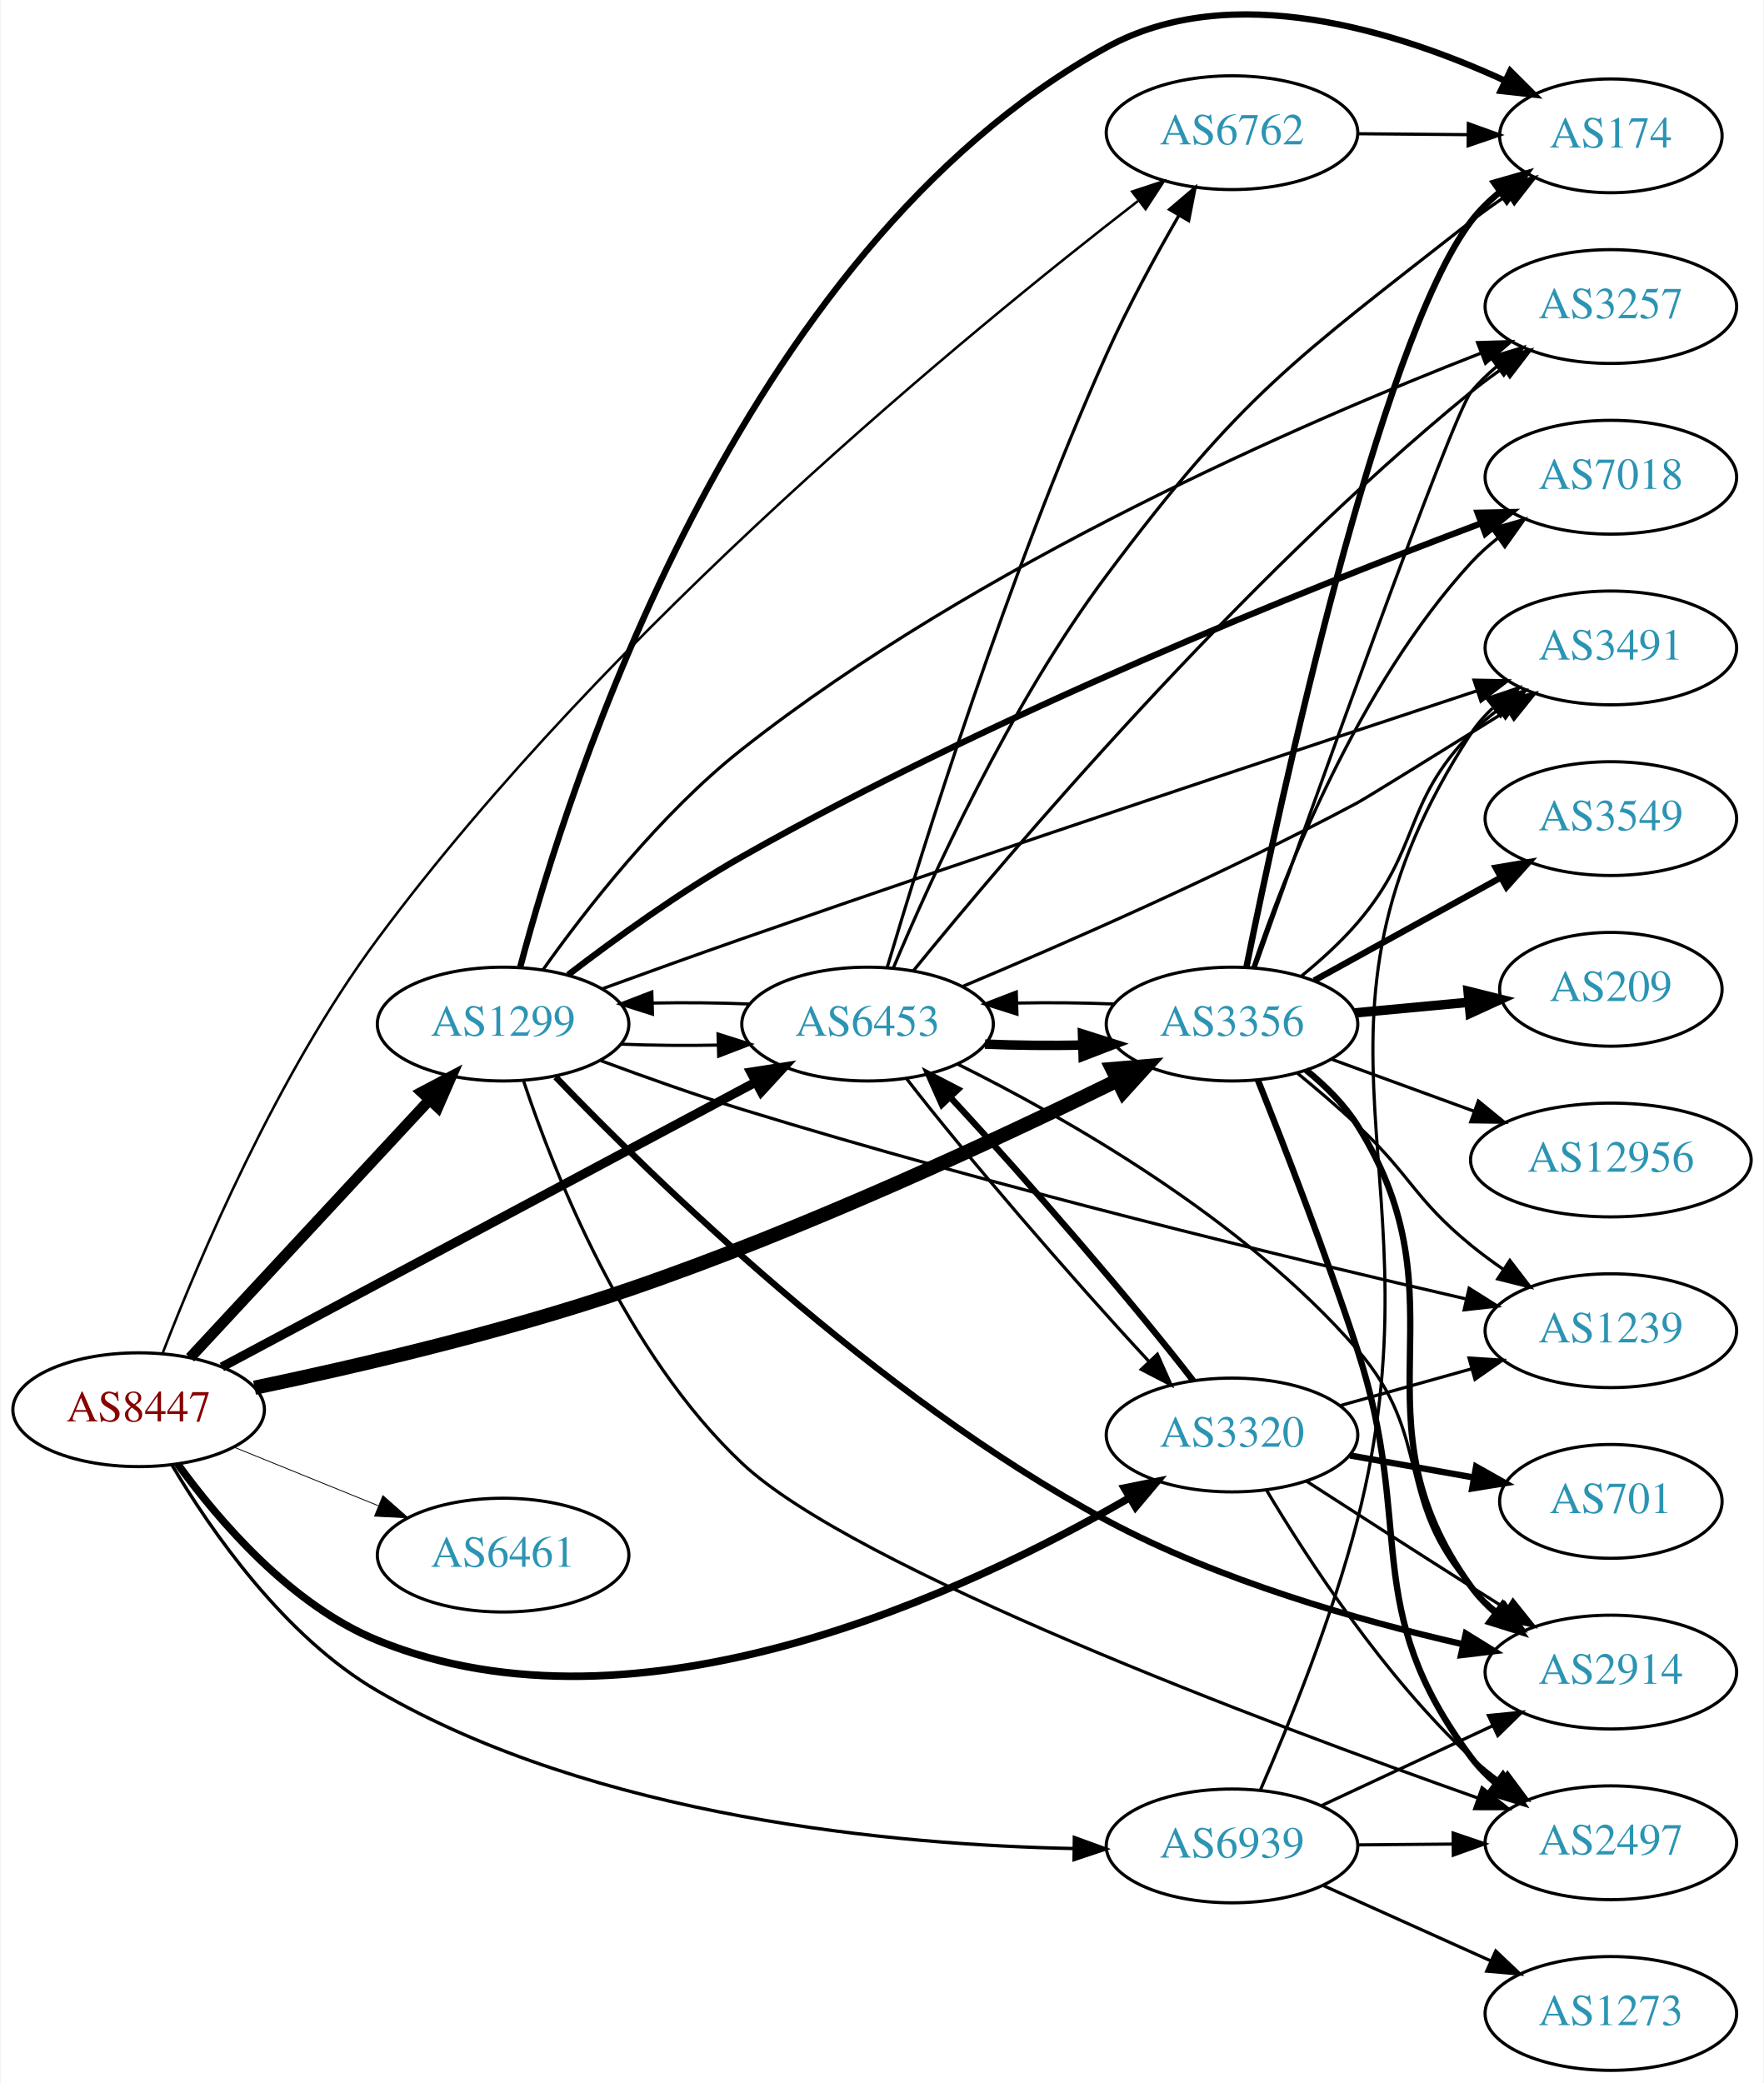
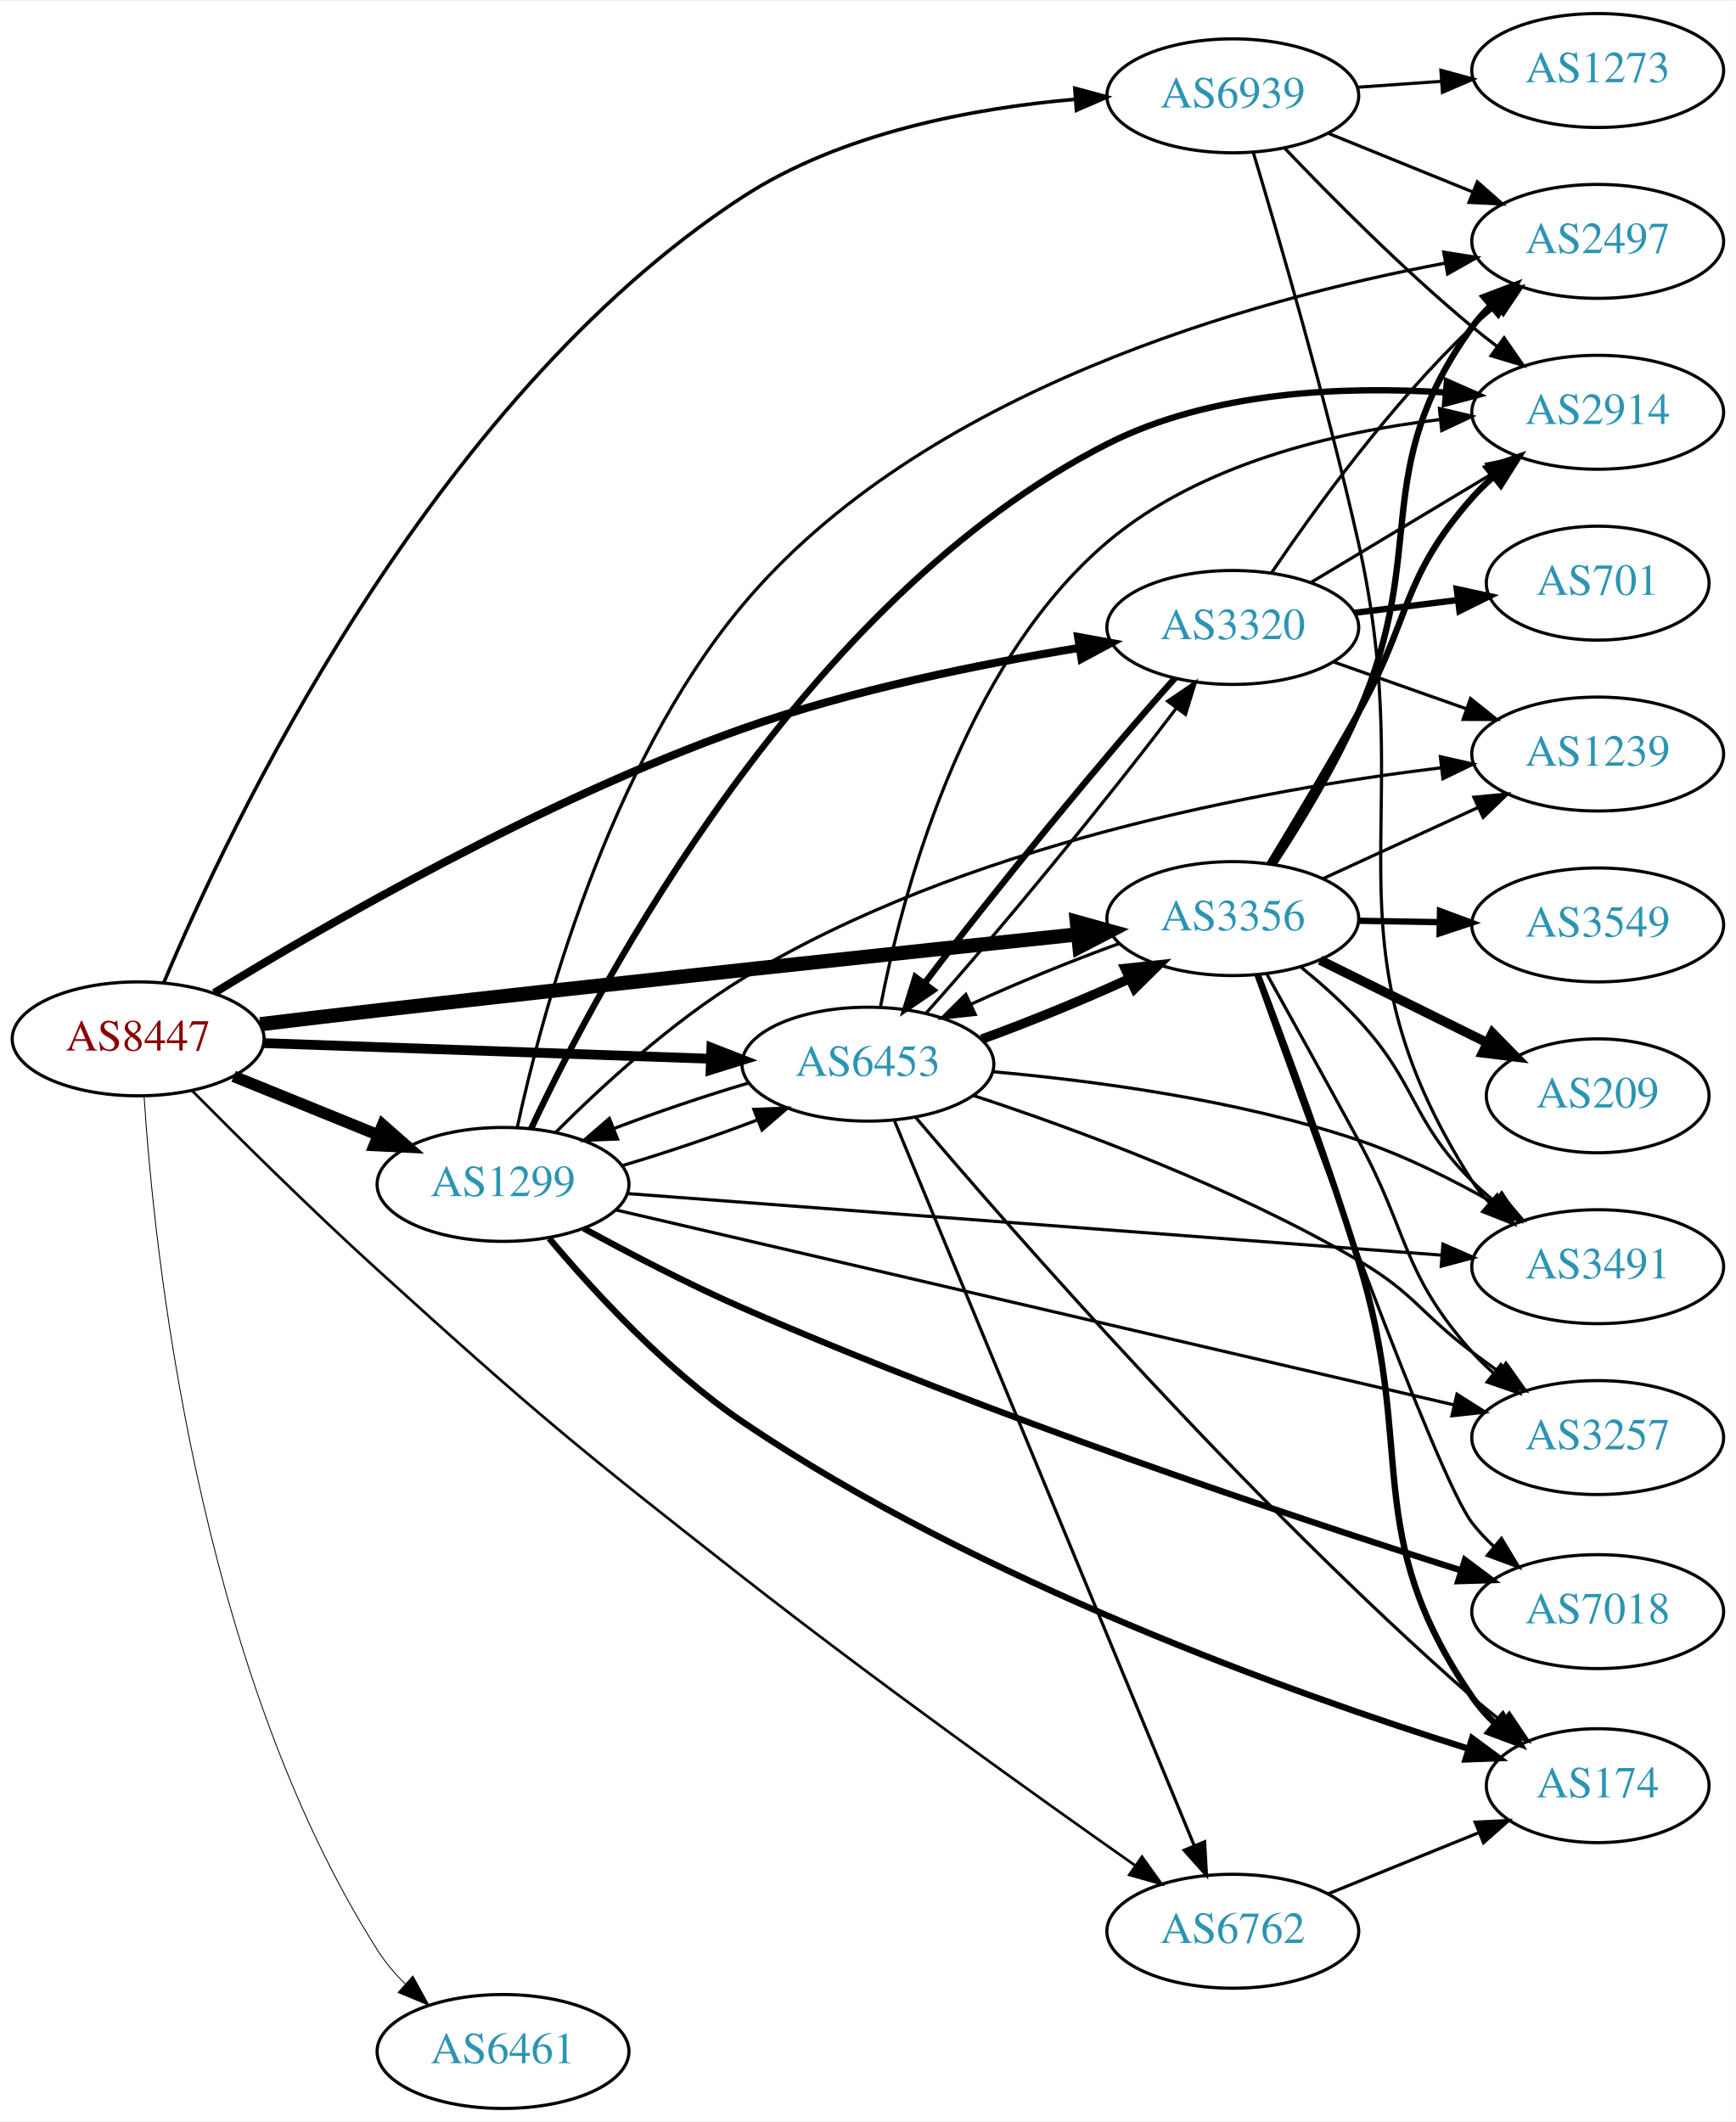
- <svg xmlns="http://www.w3.org/2000/svg" xmlns:xlink="http://www.w3.org/1999/xlink" width="558pt" height="659pt" viewBox="0.00 0.00 557.56 658.98">
-   <g id="graph0" class="graph" transform="scale(1 1) rotate(0) translate(4 654.978)">
-     <polygon fill="white" stroke="none" points="-4,4 -4,-654.978 553.564,-654.978 553.564,4 -4,4" />
+ <svg xmlns="http://www.w3.org/2000/svg" xmlns:xlink="http://www.w3.org/1999/xlink" width="548pt" height="670pt" viewBox="0.00 0.00 548.46 670.00">
+   <g id="graph0" class="graph" transform="scale(1 1) rotate(0) translate(4 666)">
+     <polygon fill="white" stroke="none" points="-4,4 -4,-666 544.465,-666 544.465,4 -4,4" />
    <g id="node1" class="node">
      <g id="a_node1">
        <a xlink:href="/asn/8447" xlink:title="AS8447 ~ A1 Telekom Austria AG [AT]">
-           <ellipse fill="#ffffff" stroke="black" cx="39.647" cy="-209" rx="39.794" ry="18" />
-           <text text-anchor="middle" x="39.647" y="-205.3" font-family="Times,serif" font-size="14.00" fill="#880000">AS8447</text>
+           <ellipse fill="#ffffff" stroke="black" cx="39.647" cy="-338" rx="39.794" ry="18" />
+           <text text-anchor="middle" x="39.647" y="-334.3" font-family="Times,serif" font-size="14.00" fill="#880000">AS8447</text>
        </a>
      </g>
    </g>
    <g id="node2" class="node">
      <g id="a_node2">
        <a xlink:href="/asn/1299" xlink:title="AS1299 ~ Telia Carrier [EU]">
-           <ellipse fill="#ffffff" stroke="black" cx="154.939" cy="-331" rx="39.794" ry="18" />
-           <text text-anchor="middle" x="154.939" y="-327.3" font-family="Times,serif" font-size="14.00" fill="#2c94b3">AS1299</text>
+           <ellipse fill="#ffffff" stroke="black" cx="154.939" cy="-292" rx="39.794" ry="18" />
+           <text text-anchor="middle" x="154.939" y="-288.3" font-family="Times,serif" font-size="14.00" fill="#2c94b3">AS1299</text>
        </a>
      </g>
    </g>
    <g id="edge1" class="edge">
-       <path fill="none" stroke="black" stroke-width="3.441" d="M55.926,-225.453C75.437,-246.464 109.345,-282.978 131.716,-307.068" />
-       <polygon fill="black" stroke="black" stroke-width="3.441" points="129.171,-309.472 138.541,-314.418 134.3,-304.708 129.171,-309.472" />
+       <path fill="none" stroke="black" stroke-width="3.656" d="M69.822,-326.154C83.698,-320.52 100.475,-313.708 115.384,-307.654" />
+       <polygon fill="black" stroke="black" stroke-width="3.656" points="116.914,-310.811 124.863,-303.806 114.28,-304.325 116.914,-310.811" />
    </g>
    <g id="node3" class="node">
      <g id="a_node3">
        <a xlink:href="/asn/3320" xlink:title="AS3320 ~ DTAG [DE]">
-           <ellipse fill="#ffffff" stroke="black" cx="385.525" cy="-201" rx="39.794" ry="18" />
-           <text text-anchor="middle" x="385.525" y="-197.3" font-family="Times,serif" font-size="14.00" fill="#2c94b3">AS3320</text>
+           <ellipse fill="#ffffff" stroke="black" cx="385.525" cy="-468" rx="39.794" ry="18" />
+           <text text-anchor="middle" x="385.525" y="-464.3" font-family="Times,serif" font-size="14.00" fill="#2c94b3">AS3320</text>
        </a>
      </g>
    </g>
    <g id="edge2" class="edge">
-       <path fill="none" stroke="black" stroke-width="2.382" d="M51.974,-191.841C64.873,-174.026 87.766,-147.223 115.293,-136 197.831,-102.349 302.002,-151.513 353.201,-181.202" />
-       <polygon fill="black" stroke="black" stroke-width="2.382" points="351.446,-184.231 361.834,-186.317 355.014,-178.209 351.446,-184.231" />
+       <path fill="none" stroke="black" stroke-width="2.531" d="M63.702,-352.528C98.545,-373.863 167.283,-413.562 230.586,-436 265.259,-448.29 306.087,-456.509 336.981,-461.536" />
+       <polygon fill="black" stroke="black" stroke-width="2.531" points="336.632,-465.024 347.054,-463.12 337.719,-458.109 336.632,-465.024" />
    </g>
    <g id="node4" class="node">
      <g id="a_node4">
        <a xlink:href="/asn/3356" xlink:title="AS3356 ~ Level 3 Parent, LLC [US]">
-           <ellipse fill="#ffffff" stroke="black" cx="385.525" cy="-331" rx="39.794" ry="18" />
-           <text text-anchor="middle" x="385.525" y="-327.3" font-family="Times,serif" font-size="14.00" fill="#2c94b3">AS3356</text>
+           <ellipse fill="#ffffff" stroke="black" cx="385.525" cy="-376" rx="39.794" ry="18" />
+           <text text-anchor="middle" x="385.525" y="-372.3" font-family="Times,serif" font-size="14.00" fill="#2c94b3">AS3356</text>
        </a>
      </g>
    </g>
    <g id="edge3" class="edge">
-       <path fill="none" stroke="black" stroke-width="4.5" d="M76.307,-215.957C107.837,-222.541 154.86,-233.428 194.586,-247 250.103,-265.966 311.779,-294.757 349.357,-313.221" />
-       <polygon fill="black" stroke="black" stroke-width="4.5" points="347.664,-316.777 358.373,-317.681 351.155,-309.718 347.664,-316.777" />
+       <path fill="none" stroke="black" stroke-width="4.5" d="M78.227,-342.625C90.082,-344.059 103.232,-345.623 115.293,-347 192.743,-355.84 282.813,-365.395 336.662,-371.03" />
+       <polygon fill="black" stroke="black" stroke-width="4.5" points="336.255,-374.946 346.61,-372.069 337.073,-367.114 336.255,-374.946" />
    </g>
    <g id="node5" class="node">
      <g id="a_node5">
        <a xlink:href="/asn/6453" xlink:title="AS6453 ~ TATA COMMUNICATIONS (AMERICA) INC [US]">
-           <ellipse fill="#ffffff" stroke="black" cx="270.232" cy="-331" rx="39.794" ry="18" />
-           <text text-anchor="middle" x="270.232" y="-327.3" font-family="Times,serif" font-size="14.00" fill="#2c94b3">AS6453</text>
+           <ellipse fill="#ffffff" stroke="black" cx="270.232" cy="-330" rx="39.794" ry="18" />
+           <text text-anchor="middle" x="270.232" y="-326.3" font-family="Times,serif" font-size="14.00" fill="#2c94b3">AS6453</text>
        </a>
      </g>
    </g>
    <g id="edge4" class="edge">
-       <path fill="none" stroke="black" stroke-width="2.912" d="M65.983,-222.522C107.089,-244.462 188.374,-287.845 234.725,-312.583" />
-       <polygon fill="black" stroke="black" stroke-width="2.912" points="233.313,-315.796 243.783,-317.417 236.609,-309.621 233.313,-315.796" />
+       <path fill="none" stroke="black" stroke-width="3.094" d="M79.423,-336.643C118.373,-335.28 178.502,-333.175 220.619,-331.701" />
+       <polygon fill="black" stroke="black" stroke-width="3.094" points="220.776,-335.198 230.648,-331.35 220.531,-328.202 220.776,-335.198" />
    </g>
    <g id="node6" class="node">
      <g id="a_node6">
        <a xlink:href="/asn/6461" xlink:title="AS6461 ~ Zayo Bandwidth [US]">
-           <ellipse fill="#ffffff" stroke="black" cx="154.939" cy="-163" rx="39.794" ry="18" />
-           <text text-anchor="middle" x="154.939" y="-159.3" font-family="Times,serif" font-size="14.00" fill="#2c94b3">AS6461</text>
+           <ellipse fill="#ffffff" stroke="black" cx="154.939" cy="-18" rx="39.794" ry="18" />
+           <text text-anchor="middle" x="154.939" y="-14.3" font-family="Times,serif" font-size="14.00" fill="#2c94b3">AS6461</text>
        </a>
      </g>
    </g>
    <g id="edge5" class="edge">
-       <path fill="none" stroke="black" stroke-width="0.265" d="M69.822,-197.154C83.698,-191.52 100.475,-184.708 115.384,-178.654" />
-       <polygon fill="black" stroke="black" stroke-width="0.265" points="116.914,-181.811 124.863,-174.806 114.28,-175.325 116.914,-181.811" />
+       <path fill="none" stroke="black" stroke-width="0.281" d="M41.52,-319.956C44.589,-272.199 58.058,-140.005 115.293,-50 117.725,-46.175 120.765,-42.584 124.065,-39.288" />
+       <polygon fill="black" stroke="black" stroke-width="0.281" points="126.453,-41.848 131.571,-32.571 121.785,-36.632 126.453,-41.848" />
    </g>
    <g id="node7" class="node">
      <g id="a_node7">
        <a xlink:href="/asn/6762" xlink:title="AS6762 ~ TELECOM ITALIA SPARKLE S.p.A. [IT]">
-           <ellipse fill="#ffffff" stroke="black" cx="385.525" cy="-613" rx="39.794" ry="18" />
-           <text text-anchor="middle" x="385.525" y="-609.3" font-family="Times,serif" font-size="14.00" fill="#2c94b3">AS6762</text>
+           <ellipse fill="#ffffff" stroke="black" cx="385.525" cy="-56" rx="39.794" ry="18" />
+           <text text-anchor="middle" x="385.525" y="-52.3" font-family="Times,serif" font-size="14.00" fill="#2c94b3">AS6762</text>
        </a>
      </g>
    </g>
    <g id="edge6" class="edge">
-       <path fill="none" stroke="black" stroke-width="0.794" d="M47.326,-227.108C58.615,-256.346 83.393,-315.019 115.293,-358 188.711,-456.92 302.792,-550.429 355.731,-591.35" />
-       <polygon fill="black" stroke="black" stroke-width="0.794" points="353.923,-594.375 363.987,-597.688 358.186,-588.822 353.923,-594.375" />
+       <path fill="none" stroke="black" stroke-width="0.844" d="M56.619,-321.693C71.51,-306.658 94.485,-283.879 115.293,-265 164.886,-220.003 177.858,-209.28 230.586,-168 272.809,-134.944 323.345,-98.801 354.697,-76.762" />
+       <polygon fill="black" stroke="black" stroke-width="0.844" points="356.83,-79.541 363.009,-70.934 352.812,-73.809 356.83,-79.541" />
    </g>
    <g id="node8" class="node">
      <g id="a_node8">
        <a xlink:href="/asn/6939" xlink:title="AS6939 ~ Hurricane Electric LLC [US]">
-           <ellipse fill="#ffffff" stroke="black" cx="385.525" cy="-71" rx="39.794" ry="18" />
-           <text text-anchor="middle" x="385.525" y="-67.3" font-family="Times,serif" font-size="14.00" fill="#2c94b3">AS6939</text>
+           <ellipse fill="#ffffff" stroke="black" cx="385.525" cy="-636" rx="39.794" ry="18" />
+           <text text-anchor="middle" x="385.525" y="-632.3" font-family="Times,serif" font-size="14.00" fill="#2c94b3">AS6939</text>
        </a>
      </g>
    </g>
    <g id="edge7" class="edge">
-       <path fill="none" stroke="black" stroke-width="1.059" d="M50.224,-191.449C62.46,-170.821 85.652,-137.226 115.293,-120 184.318,-79.885 278.731,-71.321 335.461,-70.172" />
-       <polygon fill="black" stroke="black" stroke-width="1.059" points="335.648,-73.669 345.6,-70.037 335.555,-66.67 335.648,-73.669" />
-     </g>
-     <g id="edge14" class="edge">
-       <path fill="none" stroke="black" d="M192.098,-324.659C201.908,-324.25 212.667,-324.148 222.953,-324.351" />
-       <polygon fill="black" stroke="black" points="222.928,-327.852 233.029,-324.657 223.14,-320.855 222.928,-327.852" />
+       <path fill="none" stroke="black" stroke-width="1.125" d="M47.748,-355.748C68.121,-404.223 131.718,-539.531 230.586,-604 261.844,-624.382 303.616,-632.121 335.759,-634.908" />
+       <polygon fill="black" stroke="black" stroke-width="1.125" points="335.601,-638.406 345.831,-635.648 336.114,-631.424 335.601,-638.406" />
+     </g>
+     <g id="edge9" class="edge">
+       <path fill="none" stroke="black" d="M192.722,-297.971C206.448,-302.024 221.956,-307.268 235.403,-312.416" />
+       <polygon fill="black" stroke="black" points="234.19,-315.699 244.776,-316.128 236.768,-309.191 234.19,-315.699" />
    </g>
    <g id="node9" class="node">
      <g id="a_node9">
-         <a xlink:href="/asn/2497" xlink:title="AS2497 ~ Internet Initiative Japan Inc. [JP]">
-           <ellipse fill="#ffffff" stroke="black" cx="505.368" cy="-72" rx="39.794" ry="18" />
-           <text text-anchor="middle" x="505.368" y="-68.3" font-family="Times,serif" font-size="14.00" fill="#2c94b3">AS2497</text>
+         <a xlink:href="/asn/174" xlink:title="AS174 ~ Cogent Communications [US]">
+           <ellipse fill="#ffffff" stroke="black" cx="500.818" cy="-102" rx="35.194" ry="18" />
+           <text text-anchor="middle" x="500.818" y="-98.3" font-family="Times,serif" font-size="14.00" fill="#2c94b3">AS174</text>
        </a>
      </g>
    </g>
    <g id="edge8" class="edge">
-       <path fill="none" stroke="black" d="M161.459,-312.864C171.122,-283.841 193.661,-226.706 230.586,-192 265.998,-158.716 396.133,-109.905 463.439,-86.1" />
-       <polygon fill="black" stroke="black" points="464.623,-89.394 472.895,-82.775 462.3,-82.791 464.623,-89.394" />
+       <path fill="none" stroke="black" stroke-width="2" d="M169.555,-274.916C183.468,-258.352 206.408,-233.39 230.586,-217 305.047,-166.525 405.233,-130.876 459.985,-113.678" />
+       <polygon fill="black" stroke="black" stroke-width="2" points="461.146,-116.983 469.664,-110.682 459.076,-110.296 461.146,-116.983" />
    </g>
    <g id="node10" class="node">
      <g id="a_node10">
        <a xlink:href="/asn/3257" xlink:title="AS3257 ~ GTT [DE]">
-           <ellipse fill="#ffffff" stroke="black" cx="505.368" cy="-558" rx="39.794" ry="18" />
-           <text text-anchor="middle" x="505.368" y="-554.3" font-family="Times,serif" font-size="14.00" fill="#2c94b3">AS3257</text>
-         </a>
-       </g>
-     </g>
-     <g id="edge9" class="edge">
-       <path fill="none" stroke="black" d="M167.507,-348.118C180.951,-367.045 204.633,-397.558 230.586,-418 305.161,-476.741 408.233,-521.427 464.23,-543.24" />
-       <polygon fill="black" stroke="black" points="463.201,-546.595 473.791,-546.92 465.716,-540.062 463.201,-546.595" />
+           <ellipse fill="#ffffff" stroke="black" cx="500.818" cy="-212" rx="39.794" ry="18" />
+           <text text-anchor="middle" x="500.818" y="-208.3" font-family="Times,serif" font-size="14.00" fill="#2c94b3">AS3257</text>
+         </a>
+       </g>
+     </g>
+     <g id="edge10" class="edge">
+       <path fill="none" stroke="black" d="M190.486,-283.963C253.31,-269.348 386.162,-238.441 455.536,-222.302" />
+       <polygon fill="black" stroke="black" points="456.348,-225.707 465.294,-220.032 454.761,-218.889 456.348,-225.707" />
    </g>
    <g id="node11" class="node">
      <g id="a_node11">
        <a xlink:href="/asn/3491" xlink:title="AS3491 ~ PCCW Global, Inc. [US]">
-           <ellipse fill="#ffffff" stroke="black" cx="505.368" cy="-450" rx="39.794" ry="18" />
-           <text text-anchor="middle" x="505.368" y="-446.3" font-family="Times,serif" font-size="14.00" fill="#2c94b3">AS3491</text>
-         </a>
-       </g>
-     </g>
-     <g id="edge10" class="edge">
-       <path fill="none" stroke="black" d="M186.391,-342.193C199.903,-347.113 216.012,-352.916 230.586,-358 312.82,-386.685 409.496,-418.796 463.163,-436.48" />
-       <polygon fill="black" stroke="black" points="462.077,-439.807 472.67,-439.61 464.266,-433.158 462.077,-439.807" />
+           <ellipse fill="#ffffff" stroke="black" cx="500.818" cy="-266" rx="39.794" ry="18" />
+           <text text-anchor="middle" x="500.818" y="-262.3" font-family="Times,serif" font-size="14.00" fill="#2c94b3">AS3491</text>
+         </a>
+       </g>
+     </g>
+     <g id="edge11" class="edge">
+       <path fill="none" stroke="black" d="M194.386,-289.093C257.4,-284.329 382.531,-274.868 451.464,-269.656" />
+       <polygon fill="black" stroke="black" points="451.912,-273.132 461.619,-268.888 451.384,-266.152 451.912,-273.132" />
    </g>
    <g id="node12" class="node">
      <g id="a_node12">
-         <a xlink:href="/asn/7018" xlink:title="AS7018 ~ AT&amp;T Services, Inc. [US]">
-           <ellipse fill="#ffffff" stroke="black" cx="505.368" cy="-504" rx="39.794" ry="18" />
-           <text text-anchor="middle" x="505.368" y="-500.3" font-family="Times,serif" font-size="14.00" fill="#2c94b3">AS7018</text>
-         </a>
-       </g>
-     </g>
-     <g id="edge11" class="edge">
-       <path fill="none" stroke="black" stroke-width="2" d="M175.48,-346.554C190.128,-357.788 210.947,-372.879 230.586,-384 310.085,-429.018 409.714,-468.868 464.194,-489.369" />
-       <polygon fill="black" stroke="black" stroke-width="2" points="463.233,-492.746 473.826,-492.968 465.684,-486.189 463.233,-492.746" />
+         <a xlink:href="/asn/2914" xlink:title="AS2914 ~ NTT America, Inc. [US]">
+           <ellipse fill="#ffffff" stroke="black" cx="500.818" cy="-536" rx="39.794" ry="18" />
+           <text text-anchor="middle" x="500.818" y="-532.3" font-family="Times,serif" font-size="14.00" fill="#2c94b3">AS2914</text>
+         </a>
+       </g>
+     </g>
+     <g id="edge12" class="edge">
+       <path fill="none" stroke="black" stroke-width="2" d="M163.847,-309.708C185.347,-355.417 249.771,-477.2 345.879,-526 378.704,-542.668 420.662,-544.319 452.481,-542.274" />
+       <polygon fill="black" stroke="black" stroke-width="2" points="453.161,-545.732 462.855,-541.456 452.611,-538.753 453.161,-545.732" />
    </g>
    <g id="node13" class="node">
      <g id="a_node13">
-         <a xlink:href="/asn/174" xlink:title="AS174 ~ Cogent Communications [US]">
-           <ellipse fill="#ffffff" stroke="black" cx="505.368" cy="-612" rx="35.194" ry="18" />
-           <text text-anchor="middle" x="505.368" y="-608.3" font-family="Times,serif" font-size="14.00" fill="#2c94b3">AS174</text>
-         </a>
-       </g>
-     </g>
-     <g id="edge12" class="edge">
-       <path fill="none" stroke="black" stroke-width="2" d="M160.38,-349.133C175.191,-405.117 228.725,-575.343 345.879,-640 385.4,-661.812 438.157,-644.943 471.706,-629.528" />
-       <polygon fill="black" stroke="black" stroke-width="2" points="473.548,-632.526 481.049,-625.044 470.519,-626.216 473.548,-632.526" />
+         <a xlink:href="/asn/2497" xlink:title="AS2497 ~ Internet Initiative Japan Inc. [JP]">
+           <ellipse fill="#ffffff" stroke="black" cx="500.818" cy="-590" rx="39.794" ry="18" />
+           <text text-anchor="middle" x="500.818" y="-586.3" font-family="Times,serif" font-size="14.00" fill="#2c94b3">AS2497</text>
+         </a>
+       </g>
+     </g>
+     <g id="edge13" class="edge">
+       <path fill="none" stroke="black" d="M159.436,-310.02C167.025,-345.18 187.865,-423.952 230.586,-475 287.479,-542.983 391.816,-571.711 452.544,-583.118" />
+       <polygon fill="black" stroke="black" points="452.167,-586.607 462.628,-584.928 453.404,-579.717 452.167,-586.607" />
    </g>
    <g id="node14" class="node">
      <g id="a_node14">
-         <a xlink:href="/asn/2914" xlink:title="AS2914 ~ NTT America, Inc. [US]">
-           <ellipse fill="#ffffff" stroke="black" cx="505.368" cy="-126" rx="39.794" ry="18" />
-           <text text-anchor="middle" x="505.368" y="-122.3" font-family="Times,serif" font-size="14.00" fill="#2c94b3">AS2914</text>
-         </a>
-       </g>
-     </g>
-     <g id="edge13" class="edge">
-       <path fill="none" stroke="black" stroke-width="2" d="M171.568,-314.247C202.11,-282.447 273.119,-213.035 345.879,-174 381.426,-154.929 425.619,-142.344 458.301,-134.864" />
-       <polygon fill="black" stroke="black" stroke-width="2" points="459.474,-138.189 468.482,-132.613 457.963,-131.354 459.474,-138.189" />
+         <a xlink:href="/asn/7018" xlink:title="AS7018 ~ AT&amp;T Services, Inc. [US]">
+           <ellipse fill="#ffffff" stroke="black" cx="500.818" cy="-157" rx="39.794" ry="18" />
+           <text text-anchor="middle" x="500.818" y="-153.3" font-family="Times,serif" font-size="14.00" fill="#2c94b3">AS7018</text>
+         </a>
+       </g>
+     </g>
+     <g id="edge14" class="edge">
+       <path fill="none" stroke="black" stroke-width="2" d="M180.4,-278.121C194.775,-270.244 213.436,-260.494 230.586,-253 308.975,-218.744 403.877,-187.092 457.506,-170.07" />
+       <polygon fill="black" stroke="black" stroke-width="2" points="458.863,-173.312 467.345,-166.964 456.756,-166.636 458.863,-173.312" />
    </g>
    <g id="node15" class="node">
      <g id="a_node15">
        <a xlink:href="/asn/1239" xlink:title="AS1239 ~ Sprint [US]">
-           <ellipse fill="#ffffff" stroke="black" cx="505.368" cy="-234" rx="39.794" ry="18" />
-           <text text-anchor="middle" x="505.368" y="-230.3" font-family="Times,serif" font-size="14.00" fill="#2c94b3">AS1239</text>
+           <ellipse fill="#ffffff" stroke="black" cx="500.818" cy="-428" rx="39.794" ry="18" />
+           <text text-anchor="middle" x="500.818" y="-424.3" font-family="Times,serif" font-size="14.00" fill="#2c94b3">AS1239</text>
        </a>
      </g>
    </g>
    <g id="edge15" class="edge">
-       <path fill="none" stroke="black" d="M185.862,-319.427C199.415,-314.38 215.703,-308.583 230.586,-304 310.315,-279.451 404.919,-256.631 459.461,-244.073" />
-       <polygon fill="black" stroke="black" points="460.527,-247.42 469.493,-241.776 458.964,-240.597 460.527,-247.42" />
+       <path fill="none" stroke="black" d="M171.569,-308.447C185.864,-322.76 208.145,-343.302 230.586,-357 300.115,-399.44 394.765,-416.772 451.338,-423.661" />
+       <polygon fill="black" stroke="black" points="451.108,-427.158 461.444,-424.83 451.912,-420.204 451.108,-427.158" />
+     </g>
+     <g id="edge16" class="edge">
+       <path fill="none" stroke="black" stroke-width="2" d="M367.284,-452.012C345.848,-428.228 309.493,-383.934 288.19,-355.638" />
+       <polygon fill="black" stroke="black" stroke-width="2" points="290.86,-353.363 282.095,-347.411 285.236,-357.53 290.86,-353.363" />
    </g>
    <g id="edge19" class="edge">
-       <path fill="none" stroke="black" stroke-width="2" d="M373.253,-218.177C355.479,-241.31 320.5,-281.944 296.5,-307.736" />
-       <polygon fill="black" stroke="black" stroke-width="2" points="293.749,-305.551 289.435,-315.228 298.842,-310.354 293.749,-305.551" />
-     </g>
-     <g id="edge18" class="edge">
-       <path fill="none" stroke="black" d="M396.432,-183.561C409.332,-161.907 433.525,-124.695 461.172,-99 464.077,-96.3 467.289,-93.718 470.613,-91.294" />
-       <polygon fill="black" stroke="black" points="472.672,-94.127 478.99,-85.622 468.748,-88.33 472.672,-94.127" />
+       <path fill="none" stroke="black" d="M410.275,-482.255C426.892,-492.229 449.288,-505.671 467.525,-516.617" />
+       <polygon fill="black" stroke="black" points="465.724,-519.618 476.1,-521.764 469.327,-513.616 465.724,-519.618" />
    </g>
    <g id="edge20" class="edge">
-       <path fill="none" stroke="black" d="M409.016,-186.431C423.807,-176.877 443.605,-164.138 461.172,-153 464.785,-150.709 468.575,-148.32 472.346,-145.952" />
-       <polygon fill="black" stroke="black" points="474.403,-148.793 481.019,-140.518 470.686,-142.861 474.403,-148.793" />
-     </g>
-     <g id="edge16" class="edge">
-       <path fill="none" stroke="black" d="M419.665,-210.28C432.593,-213.9 447.584,-218.098 461.328,-221.947" />
-       <polygon fill="black" stroke="black" points="460.496,-225.349 471.069,-224.675 462.383,-218.608 460.496,-225.349" />
+       <path fill="none" stroke="black" d="M397.845,-485.378C411.419,-505.444 435.564,-538.792 461.172,-563 463.551,-565.249 466.13,-567.454 468.789,-569.575" />
+       <polygon fill="black" stroke="black" points="466.781,-572.444 476.882,-575.64 470.979,-566.843 466.781,-572.444" />
+     </g>
+     <g id="edge17" class="edge">
+       <path fill="none" stroke="black" d="M417.483,-457.07C430.347,-452.528 445.453,-447.195 459.189,-442.345" />
+       <polygon fill="black" stroke="black" points="460.634,-445.547 468.898,-438.917 458.303,-438.946 460.634,-445.547" />
    </g>
    <g id="node16" class="node">
      <g id="a_node16">
        <a xlink:href="/asn/701" xlink:title="AS701 ~ UUNET [US]">
-           <ellipse fill="#ffffff" stroke="black" cx="505.368" cy="-180" rx="35.194" ry="18" />
-           <text text-anchor="middle" x="505.368" y="-176.3" font-family="Times,serif" font-size="14.00" fill="#2c94b3">AS701</text>
-         </a>
-       </g>
-     </g>
-     <g id="edge17" class="edge">
-       <path fill="none" stroke="black" stroke-width="2" d="M422.844,-194.528C435.224,-192.322 449.173,-189.836 461.986,-187.553" />
-       <polygon fill="black" stroke="black" stroke-width="2" points="462.736,-190.974 471.967,-185.774 461.508,-184.083 462.736,-190.974" />
+           <ellipse fill="#ffffff" stroke="black" cx="500.818" cy="-482" rx="35.194" ry="18" />
+           <text text-anchor="middle" x="500.818" y="-478.3" font-family="Times,serif" font-size="14.00" fill="#2c94b3">AS701</text>
+         </a>
+       </g>
+     </g>
+     <g id="edge18" class="edge">
+       <path fill="none" stroke="black" stroke-width="2" d="M423.936,-472.623C434.388,-473.915 445.832,-475.329 456.591,-476.658" />
+       <polygon fill="black" stroke="black" stroke-width="2" points="456.287,-480.147 466.641,-477.9 457.146,-473.2 456.287,-480.147" />
+     </g>
+     <g id="edge24" class="edge">
+       <path fill="none" stroke="black" d="M349.696,-368.142C334.718,-362.732 317.338,-355.621 302.747,-348.917" />
+       <polygon fill="black" stroke="black" points="304.151,-345.709 293.615,-344.592 301.155,-352.036 304.151,-345.709" />
+     </g>
+     <g id="edge22" class="edge">
+       <path fill="none" stroke="black" stroke-width="2" d="M393.442,-358.2C401.582,-336.924 415.245,-300.158 425.172,-268 443.868,-207.434 425.408,-182.333 461.172,-130 463.135,-127.127 465.495,-124.443 468.067,-121.963" />
+       <polygon fill="black" stroke="black" stroke-width="2" points="470.799,-124.243 476.242,-115.153 466.319,-118.865 470.799,-124.243" />
+     </g>
+     <g id="edge21" class="edge">
+       <path fill="none" stroke="black" d="M396.269,-358.482C404.117,-344.341 415.411,-323.92 425.172,-306 441.341,-276.314 438.704,-264.257 461.172,-239 463.161,-236.764 465.37,-234.616 467.696,-232.577" />
+       <polygon fill="black" stroke="black" points="470.228,-235.036 475.903,-226.09 465.887,-229.545 470.228,-235.036" />
+     </g>
+     <g id="edge30" class="edge">
+       <path fill="none" stroke="black" d="M407.082,-360.668C413.205,-355.667 419.727,-349.881 425.172,-344 444.021,-323.641 441.506,-312.571 461.172,-293 463.293,-290.889 465.597,-288.83 467.987,-286.852" />
+       <polygon fill="black" stroke="black" points="470.501,-289.335 476.312,-280.476 466.245,-283.778 470.501,-289.335" />
+     </g>
+     <g id="edge23" class="edge">
+       <path fill="none" stroke="black" stroke-width="2" d="M397.095,-393.245C404.998,-406.267 415.98,-424.63 425.172,-441 441.915,-470.817 438.522,-483.38 461.172,-509 463.154,-511.242 465.358,-513.394 467.681,-515.437" />
+       <polygon fill="black" stroke="black" stroke-width="2" points="465.869,-518.466 475.882,-521.929 470.214,-512.978 465.869,-518.466" />
+     </g>
+     <g id="edge26" class="edge">
+       <path fill="none" stroke="black" stroke-width="2" d="M398.431,-393.295C406.793,-406.04 417.765,-424.035 425.172,-441 447.793,-492.81 428.142,-517.119 461.172,-563 462.875,-565.366 464.853,-567.597 466.996,-569.684" />
+       <polygon fill="black" stroke="black" stroke-width="2" points="464.852,-572.454 474.758,-576.213 469.359,-567.098 464.852,-572.454" />
    </g>
    <g id="edge28" class="edge">
-       <path fill="none" stroke="black" d="M348.322,-337.343C338.509,-337.75 327.749,-337.852 317.465,-337.648" />
-       <polygon fill="black" stroke="black" points="317.492,-334.147 307.391,-337.341 317.279,-341.144 317.492,-334.147" />
+       <path fill="none" stroke="black" d="M392.904,-357.998C408.858,-313.23 450.011,-199.435 461.172,-185 463.199,-182.378 465.536,-179.892 468.037,-177.563" />
+       <polygon fill="black" stroke="black" points="470.411,-180.142 475.884,-171.071 465.948,-174.749 470.411,-180.142" />
    </g>
    <g id="edge25" class="edge">
-       <path fill="none" stroke="black" stroke-width="2" d="M393.701,-313.303C401.843,-292.914 415.273,-258.321 425.172,-228 443.644,-171.415 425.522,-146.667 461.172,-99 463.423,-95.99 466.117,-93.235 469.045,-90.734" />
-       <polygon fill="black" stroke="black" stroke-width="2" points="471.24,-93.464 477.199,-84.704 467.078,-87.836 471.24,-93.464" />
-     </g>
-     <g id="edge23" class="edge">
-       <path fill="none" stroke="black" d="M392.893,-349.014C409.827,-396.781 455.092,-523.554 461.172,-531 463.549,-533.911 466.327,-536.6 469.308,-539.06" />
-       <polygon fill="black" stroke="black" points="467.387,-541.991 477.535,-545.033 471.499,-536.326 467.387,-541.991" />
-     </g>
-     <g id="edge31" class="edge">
-       <path fill="none" stroke="black" d="M407.355,-346.088C413.489,-351.079 419.949,-356.921 425.172,-363 445.438,-386.588 439.383,-400.811 461.172,-423 463.805,-425.682 466.755,-428.217 469.843,-430.581" />
-       <polygon fill="black" stroke="black" points="468.014,-433.573 478.219,-436.42 472.017,-427.83 468.014,-433.573" />
-     </g>
-     <g id="edge26" class="edge">
-       <path fill="none" stroke="black" d="M392.187,-349.027C402.19,-378.59 425.374,-437.983 461.172,-477 463.713,-479.77 466.601,-482.364 469.65,-484.764" />
-       <polygon fill="black" stroke="black" points="467.788,-487.734 477.973,-490.654 471.832,-482.021 467.788,-487.734" />
-     </g>
-     <g id="edge29" class="edge">
-       <path fill="none" stroke="black" stroke-width="2" d="M390.064,-348.932C400.459,-400.263 432.004,-546.552 461.172,-585 463.758,-588.408 466.908,-591.493 470.319,-594.254" />
-       <polygon fill="black" stroke="black" stroke-width="2" points="468.416,-597.195 478.602,-600.11 472.457,-591.479 468.416,-597.195" />
-     </g>
-     <g id="edge24" class="edge">
-       <path fill="none" stroke="black" stroke-width="2" d="M408.944,-316.461C414.99,-311.567 421.004,-305.64 425.172,-299 460.699,-242.393 421.963,-207.122 461.172,-153 463.377,-149.956 466.04,-147.179 468.949,-144.663" />
-       <polygon fill="black" stroke="black" stroke-width="2" points="471.145,-147.392 477.076,-138.614 466.965,-141.778 471.145,-147.392" />
-     </g>
-     <g id="edge22" class="edge">
-       <path fill="none" stroke="black" d="M406.182,-315.495C412.393,-310.394 419.192,-304.593 425.172,-299 442.162,-283.108 443.163,-275.728 461.172,-261 464.407,-258.355 467.919,-255.766 471.496,-253.303" />
-       <polygon fill="black" stroke="black" points="473.417,-256.229 479.86,-247.818 469.578,-250.375 473.417,-256.229" />
+       <path fill="none" stroke="black" d="M413.95,-388.588C428.731,-395.372 447.167,-403.834 463.163,-411.176" />
+       <polygon fill="black" stroke="black" points="461.705,-414.357 472.253,-415.348 464.625,-407.995 461.705,-414.357" />
    </g>
    <g id="node17" class="node">
      <g id="a_node17">
        <a xlink:href="/asn/3549" xlink:title="AS3549 ~ Level 3 Parent, LLC [US]">
-           <ellipse fill="#ffffff" stroke="black" cx="505.368" cy="-396" rx="39.794" ry="18" />
-           <text text-anchor="middle" x="505.368" y="-392.3" font-family="Times,serif" font-size="14.00" fill="#2c94b3">AS3549</text>
-         </a>
-       </g>
-     </g>
-     <g id="edge21" class="edge">
-       <path fill="none" stroke="black" stroke-width="2" d="M411.517,-344.785C428.703,-354.264 451.731,-366.966 470.554,-377.349" />
-       <polygon fill="black" stroke="black" stroke-width="2" points="468.966,-380.47 479.413,-382.235 472.347,-374.34 468.966,-380.47" />
+           <ellipse fill="#ffffff" stroke="black" cx="500.818" cy="-374" rx="39.794" ry="18" />
+           <text text-anchor="middle" x="500.818" y="-370.3" font-family="Times,serif" font-size="14.00" fill="#2c94b3">AS3549</text>
+         </a>
+       </g>
+     </g>
+     <g id="edge27" class="edge">
+       <path fill="none" stroke="black" stroke-width="2" d="M425.198,-375.317C433.401,-375.172 442.165,-375.018 450.697,-374.867" />
+       <polygon fill="black" stroke="black" stroke-width="2" points="450.999,-378.362 460.936,-374.686 450.876,-371.364 450.999,-378.362" />
    </g>
    <g id="node18" class="node">
      <g id="a_node18">
        <a xlink:href="/asn/209" xlink:title="AS209 ~ CenturyLink Communications, LLC [US]">
-           <ellipse fill="#ffffff" stroke="black" cx="505.368" cy="-342" rx="35.194" ry="18" />
-           <text text-anchor="middle" x="505.368" y="-338.3" font-family="Times,serif" font-size="14.00" fill="#2c94b3">AS209</text>
-         </a>
-       </g>
-     </g>
-     <g id="edge27" class="edge">
-       <path fill="none" stroke="black" stroke-width="3" d="M424.46,-334.541C435.909,-335.61 448.574,-336.792 460.381,-337.894" />
-       <polygon fill="black" stroke="black" stroke-width="3" points="460.203,-341.393 470.486,-338.837 460.854,-334.423 460.203,-341.393" />
+           <ellipse fill="#ffffff" stroke="black" cx="500.818" cy="-320" rx="35.194" ry="18" />
+           <text text-anchor="middle" x="500.818" y="-316.3" font-family="Times,serif" font-size="14.00" fill="#2c94b3">AS209</text>
+         </a>
+       </g>
+     </g>
+     <g id="edge29" class="edge">
+       <path fill="none" stroke="black" stroke-width="3" d="M413.088,-362.87C428.87,-355.069 449.041,-345.099 465.959,-336.736" />
+       <polygon fill="black" stroke="black" stroke-width="3" points="467.561,-339.849 474.974,-332.28 464.459,-333.574 467.561,-339.849" />
+     </g>
+     <g id="edge38" class="edge">
+       <path fill="none" stroke="black" d="M232.643,-324.086C218.92,-320.04 203.394,-314.795 189.918,-309.641" />
+       <polygon fill="black" stroke="black" points="191.109,-306.349 180.522,-305.924 188.533,-312.858 191.109,-306.349" />
+     </g>
+     <g id="edge37" class="edge">
+       <path fill="none" stroke="black" d="M288.686,-346.224C310.174,-370.092 346.419,-414.262 367.642,-442.461" />
+       <polygon fill="black" stroke="black" points="364.949,-444.705 373.713,-450.659 370.574,-440.539 364.949,-444.705" />
+     </g>
+     <g id="edge35" class="edge">
+       <path fill="none" stroke="black" stroke-width="3" d="M306.148,-337.889C321.082,-343.286 338.39,-350.368 352.937,-357.049" />
+       <polygon fill="black" stroke="black" stroke-width="3" points="351.509,-360.246 362.045,-361.36 354.504,-353.919 351.509,-360.246" />
+     </g>
+     <g id="edge31" class="edge">
+       <path fill="none" stroke="black" d="M278.666,-312.022C298.037,-265.172 350.163,-139.105 373.253,-83.263" />
+       <polygon fill="black" stroke="black" points="376.625,-84.266 377.212,-73.688 370.156,-81.592 376.625,-84.266" />
+     </g>
+     <g id="edge33" class="edge">
+       <path fill="none" stroke="black" d="M285.307,-313.201C315.601,-277.509 390.014,-192.296 461.172,-130 464.172,-127.374 467.41,-124.745 470.69,-122.208" />
+       <polygon fill="black" stroke="black" points="472.897,-124.928 478.82,-116.144 468.712,-119.318 472.897,-124.928" />
+     </g>
+     <g id="edge36" class="edge">
+       <path fill="none" stroke="black" d="M303.466,-320.124C335.531,-309.597 385.533,-291.251 425.172,-268 442.894,-257.605 444.741,-251.335 461.172,-239 463.939,-236.922 466.847,-234.794 469.773,-232.69" />
+       <polygon fill="black" stroke="black" points="471.833,-235.519 477.966,-226.88 467.784,-229.809 471.833,-235.519" />
+     </g>
+     <g id="edge32" class="edge">
+       <path fill="none" stroke="black" d="M309.722,-327.609C341.386,-324.793 387.086,-318.761 425.172,-306 439.98,-301.039 455.351,-293.308 468.268,-285.961" />
+       <polygon fill="black" stroke="black" points="470.342,-288.802 477.197,-280.723 466.8,-282.764 470.342,-288.802" />
+     </g>
+     <g id="edge34" class="edge">
+       <path fill="none" stroke="black" d="M274.159,-347.931C280.669,-381.907 299.59,-455.764 345.879,-495 375.101,-519.77 417.766,-529.739 450.773,-533.671" />
+       <polygon fill="black" stroke="black" points="450.812,-537.194 461.12,-534.747 451.536,-530.232 450.812,-537.194" />
+     </g>
+     <g id="edge39" class="edge">
+       <path fill="none" stroke="black" d="M415.701,-67.846C430.115,-73.698 447.659,-80.822 462.988,-87.046" />
+       <polygon fill="black" stroke="black" points="462.104,-90.465 472.686,-90.984 464.738,-83.979 462.104,-90.465" />
+     </g>
+     <g id="edge41" class="edge">
+       <path fill="none" stroke="black" d="M392.062,-617.881C400.094,-591.17 415.115,-539.567 425.172,-495 445.246,-406.044 412.063,-369.84 461.172,-293 462.742,-290.543 464.624,-288.247 466.7,-286.115" />
+       <polygon fill="black" stroke="black" points="469.069,-288.693 474.336,-279.5 464.486,-283.402 469.069,-288.693" />
+     </g>
+     <g id="edge43" class="edge">
+       <path fill="none" stroke="black" d="M401.831,-619.545C416.443,-604.204 439.4,-581.044 461.172,-563 463.693,-560.911 466.369,-558.816 469.091,-556.767" />
+       <polygon fill="black" stroke="black" points="471.252,-559.523 477.284,-550.813 467.137,-553.861 471.252,-559.523" />
+     </g>
+     <g id="edge40" class="edge">
+       <path fill="none" stroke="black" d="M415.701,-624.154C429.577,-618.52 446.354,-611.708 461.263,-605.654" />
+       <polygon fill="black" stroke="black" points="462.793,-608.811 470.741,-601.806 460.159,-602.325 462.793,-608.811" />
    </g>
    <g id="node19" class="node">
      <g id="a_node19">
-         <a xlink:href="/asn/12956" xlink:title="AS12956 ~ TELXIUS [ES]">
-           <ellipse fill="#ffffff" stroke="black" cx="505.368" cy="-288" rx="44.393" ry="18" />
-           <text text-anchor="middle" x="505.368" y="-284.3" font-family="Times,serif" font-size="14.00" fill="#2c94b3">AS12956</text>
-         </a>
-       </g>
-     </g>
-     <g id="edge30" class="edge">
-       <path fill="none" stroke="black" d="M416.873,-319.926C430.634,-314.905 447.14,-308.882 462.088,-303.428" />
-       <polygon fill="black" stroke="black" points="463.448,-306.657 471.642,-299.941 461.049,-300.081 463.448,-306.657" />
-     </g>
-     <g id="edge34" class="edge">
-       <path fill="none" stroke="black" d="M233.029,-337.343C223.216,-337.75 212.456,-337.852 202.172,-337.648" />
-       <polygon fill="black" stroke="black" points="202.199,-334.147 192.098,-337.341 201.986,-341.144 202.199,-334.147" />
-     </g>
-     <g id="edge35" class="edge">
-       <path fill="none" stroke="black" d="M282.51,-313.816C300.262,-290.712 335.172,-250.157 359.167,-224.362" />
-       <polygon fill="black" stroke="black" points="361.92,-226.544 366.232,-216.866 356.826,-221.743 361.92,-226.544" />
-     </g>
-     <g id="edge32" class="edge">
-       <path fill="none" stroke="black" stroke-width="3" d="M307.391,-324.659C317.201,-324.25 327.96,-324.148 338.246,-324.351" />
-       <polygon fill="black" stroke="black" stroke-width="3" points="338.221,-327.852 348.322,-324.657 338.433,-320.855 338.221,-327.852" />
-     </g>
-     <g id="edge37" class="edge">
-       <path fill="none" stroke="black" d="M276.455,-348.977C287.455,-386.017 314.589,-473.214 345.879,-543 352.551,-557.882 361.239,-573.847 368.687,-586.767" />
-       <polygon fill="black" stroke="black" points="365.772,-588.716 373.844,-595.578 371.813,-585.179 365.772,-588.716" />
-     </g>
-     <g id="edge33" class="edge">
-       <path fill="none" stroke="black" d="M284.756,-347.91C314.276,-384.181 387.742,-471.02 461.172,-531 464.408,-533.643 467.921,-536.231 471.499,-538.693" />
-       <polygon fill="black" stroke="black" points="469.582,-541.621 479.864,-544.178 473.42,-535.767 469.582,-541.621" />
-     </g>
-     <g id="edge38" class="edge">
-       <path fill="none" stroke="black" d="M300.13,-342.837C331.467,-355.972 382.698,-378.322 425.172,-401 427.699,-402.349 451.709,-417.228 472.636,-430.239" />
-       <polygon fill="black" stroke="black" points="471.004,-433.346 481.344,-435.656 474.702,-427.402 471.004,-433.346" />
-     </g>
-     <g id="edge36" class="edge">
-       <path fill="none" stroke="black" d="M278.344,-348.639C290.057,-376.554 315.195,-431.954 345.879,-473 388.652,-530.218 404.946,-540.931 461.172,-585 464.794,-587.839 468.727,-590.639 472.697,-593.299" />
-       <polygon fill="black" stroke="black" points="471.033,-596.39 481.337,-598.858 474.821,-590.504 471.033,-596.39" />
-     </g>
-     <g id="edge39" class="edge">
-       <path fill="none" stroke="black" d="M298.668,-318.361C332.235,-301.732 389.044,-269.666 425.172,-228 449.394,-200.064 436.519,-180.556 461.172,-153 463.678,-150.199 466.542,-147.583 469.577,-145.17" />
-       <polygon fill="black" stroke="black" points="471.762,-147.911 477.879,-139.261 467.703,-142.208 471.762,-147.911" />
-     </g>
-     <g id="edge40" class="edge">
-       <path fill="none" stroke="black" d="M425.438,-612.67C436.525,-612.576 448.684,-612.473 460.067,-612.376" />
-       <polygon fill="black" stroke="black" points="460.278,-615.874 470.248,-612.29 460.219,-608.875 460.278,-615.874" />
-     </g>
-     <g id="edge43" class="edge">
-       <path fill="none" stroke="black" d="M425.438,-71.33C434.991,-71.411 445.341,-71.499 455.304,-71.584" />
-       <polygon fill="black" stroke="black" points="455.467,-75.085 465.496,-71.67 455.526,-68.085 455.467,-75.085" />
+         <a xlink:href="/asn/1273" xlink:title="AS1273 ~ Vodafone Group PLC [EU]">
+           <ellipse fill="#ffffff" stroke="black" cx="500.818" cy="-644" rx="39.794" ry="18" />
+           <text text-anchor="middle" x="500.818" y="-640.3" font-family="Times,serif" font-size="14.00" fill="#2c94b3">AS1273</text>
+         </a>
+       </g>
    </g>
    <g id="edge42" class="edge">
-       <path fill="none" stroke="black" d="M394.574,-88.854C403.38,-109.099 417.289,-143.291 425.172,-174 452.973,-282.306 400.093,-329.339 461.172,-423 463.056,-425.889 465.368,-428.524 467.935,-430.916" />
-       <polygon fill="black" stroke="black" points="466.184,-433.989 476.224,-437.373 470.485,-428.466 466.184,-433.989" />
-     </g>
-     <g id="edge44" class="edge">
-       <path fill="none" stroke="black" d="M413.857,-83.756C429.92,-91.253 450.43,-100.826 467.864,-108.963" />
-       <polygon fill="black" stroke="black" points="466.643,-112.255 477.185,-113.313 469.603,-105.912 466.643,-112.255" />
-     </g>
-     <g id="node20" class="node">
-       <g id="a_node20">
-         <a xlink:href="/asn/1273" xlink:title="AS1273 ~ Vodafone Group PLC [EU]">
-           <ellipse fill="#ffffff" stroke="black" cx="505.368" cy="-18" rx="39.794" ry="18" />
-           <text text-anchor="middle" x="505.368" y="-14.3" font-family="Times,serif" font-size="14.00" fill="#2c94b3">AS1273</text>
-         </a>
-       </g>
-     </g>
-     <g id="edge41" class="edge">
-       <path fill="none" stroke="black" d="M414.452,-58.44C430.302,-51.311 450.335,-42.301 467.467,-34.596" />
-       <polygon fill="black" stroke="black" points="468.957,-37.764 476.641,-30.47 466.086,-31.38 468.957,-37.764" />
+       <path fill="none" stroke="black" d="M424.881,-638.708C433.371,-639.308 442.474,-639.951 451.308,-640.575" />
+       <polygon fill="black" stroke="black" points="451.28,-644.081 461.502,-641.294 451.773,-637.099 451.28,-644.081" />
    </g>
  </g>
</svg>
